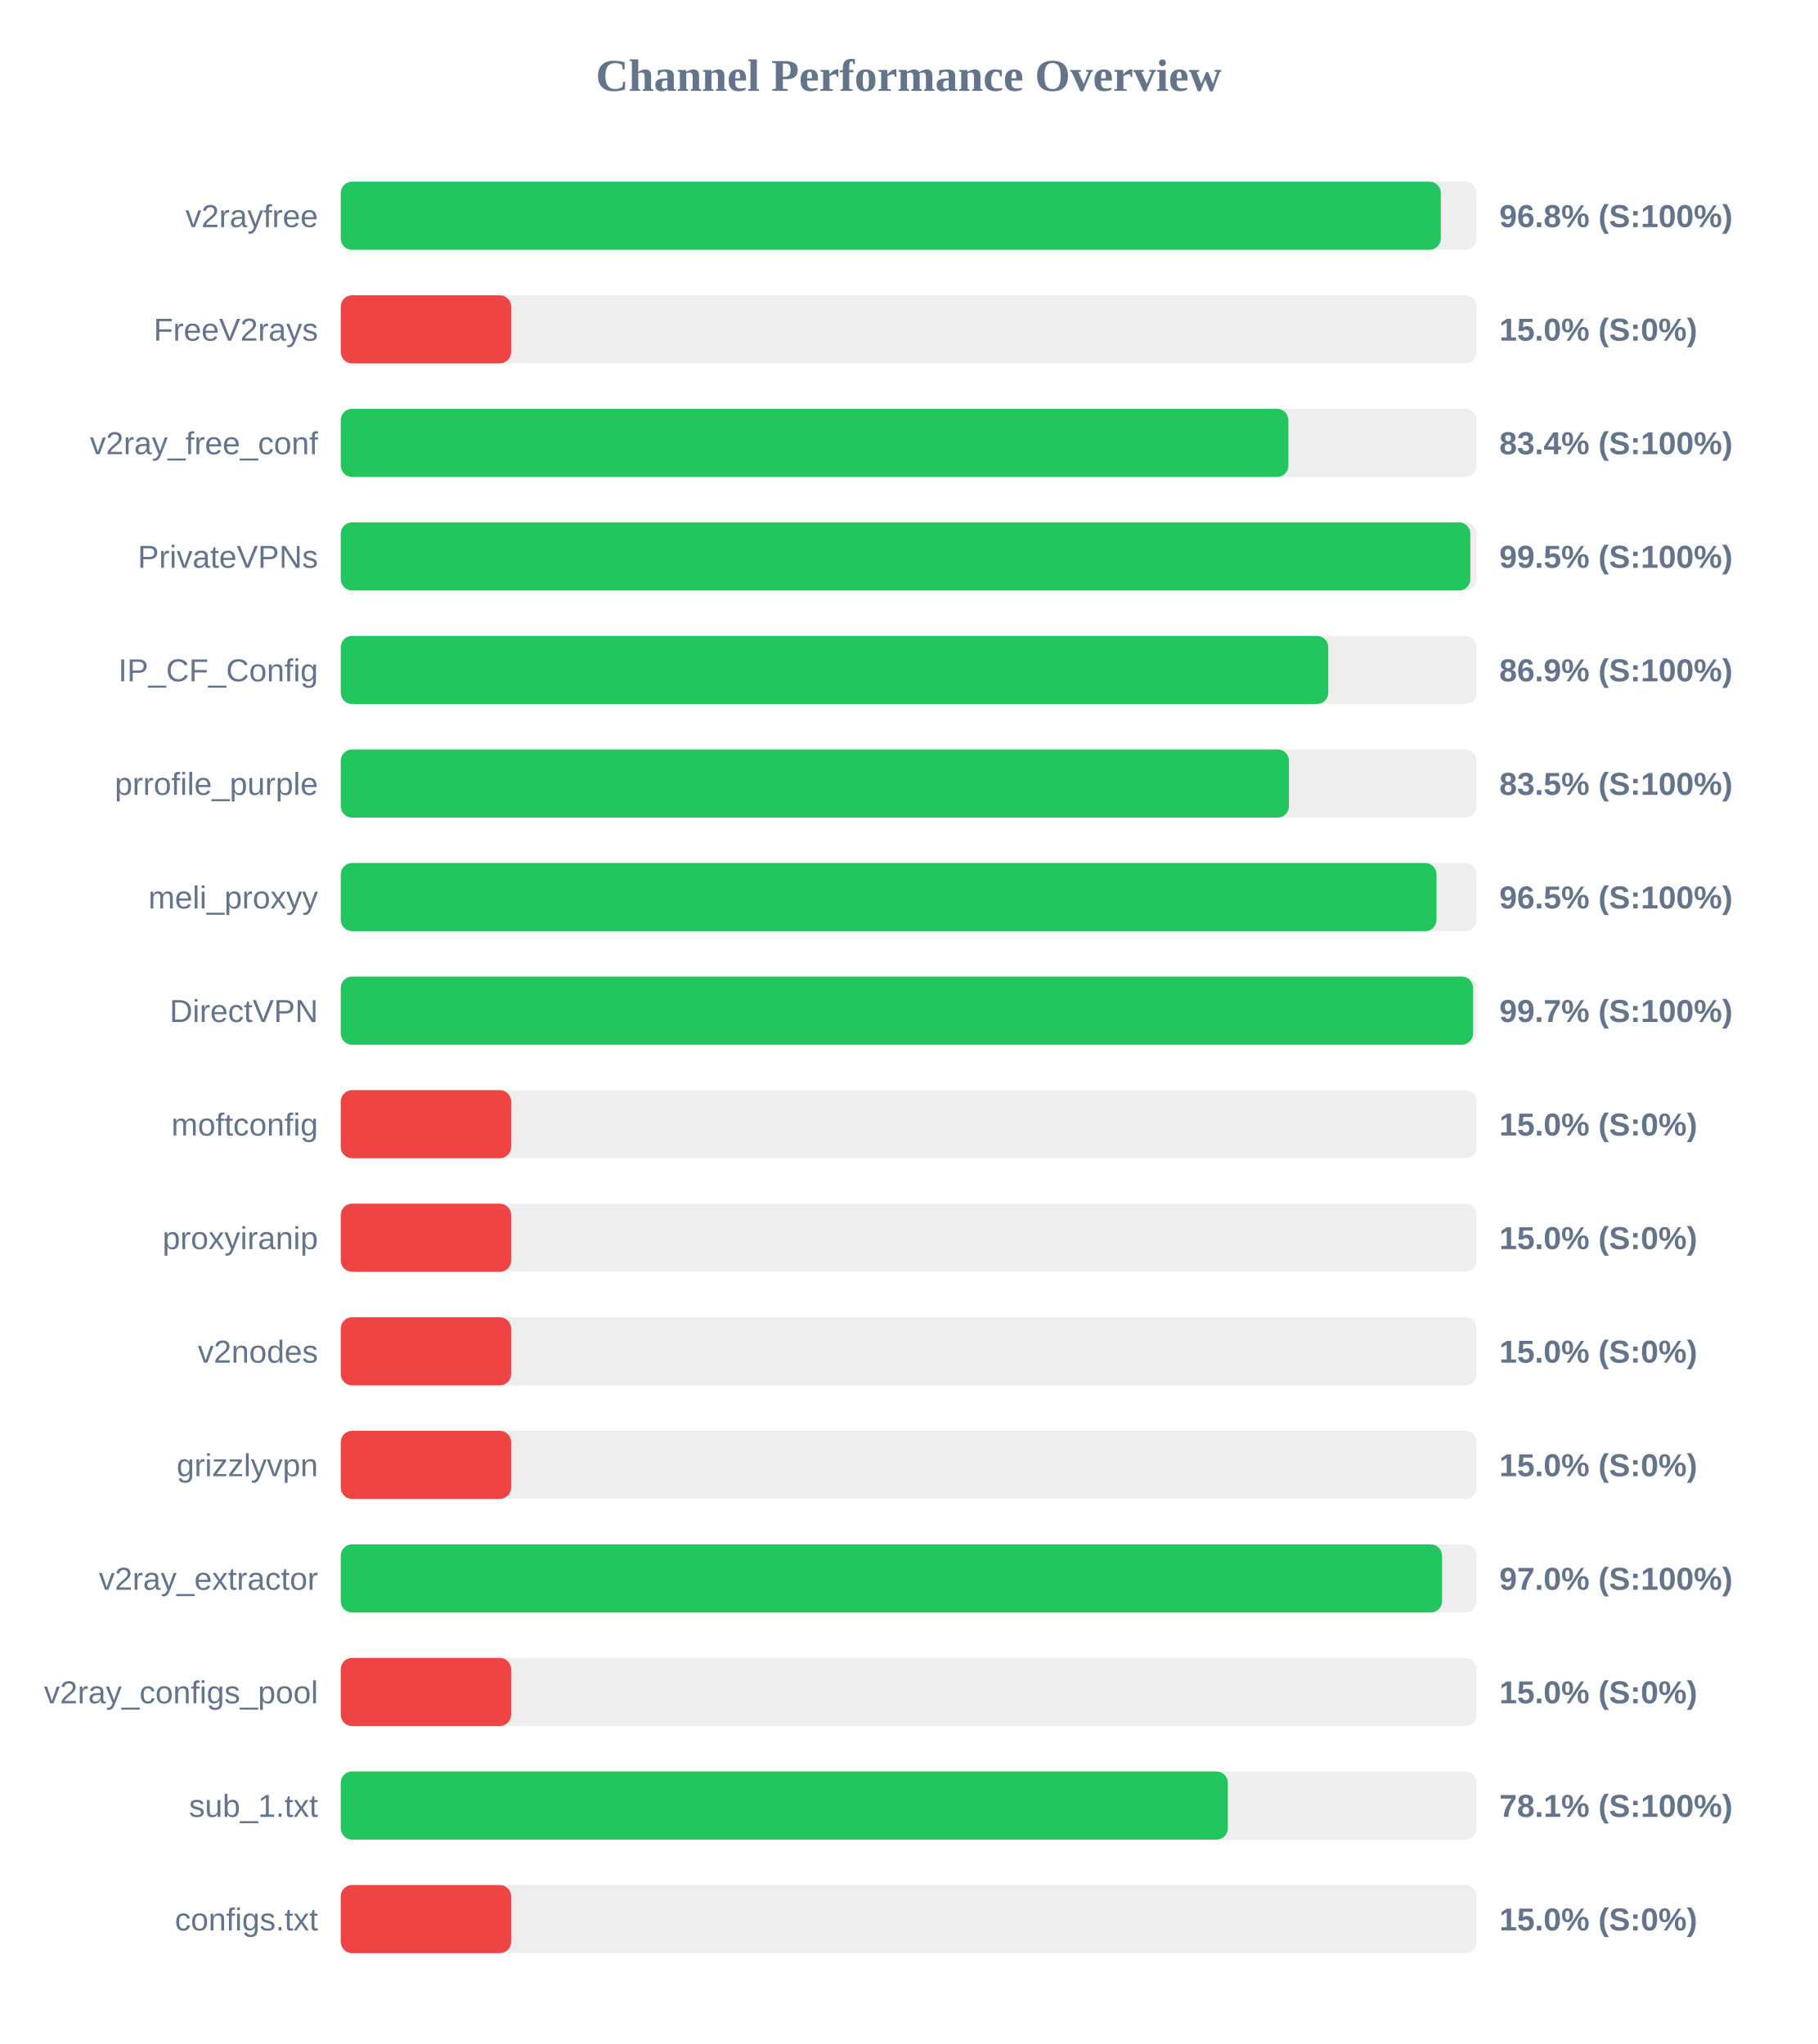
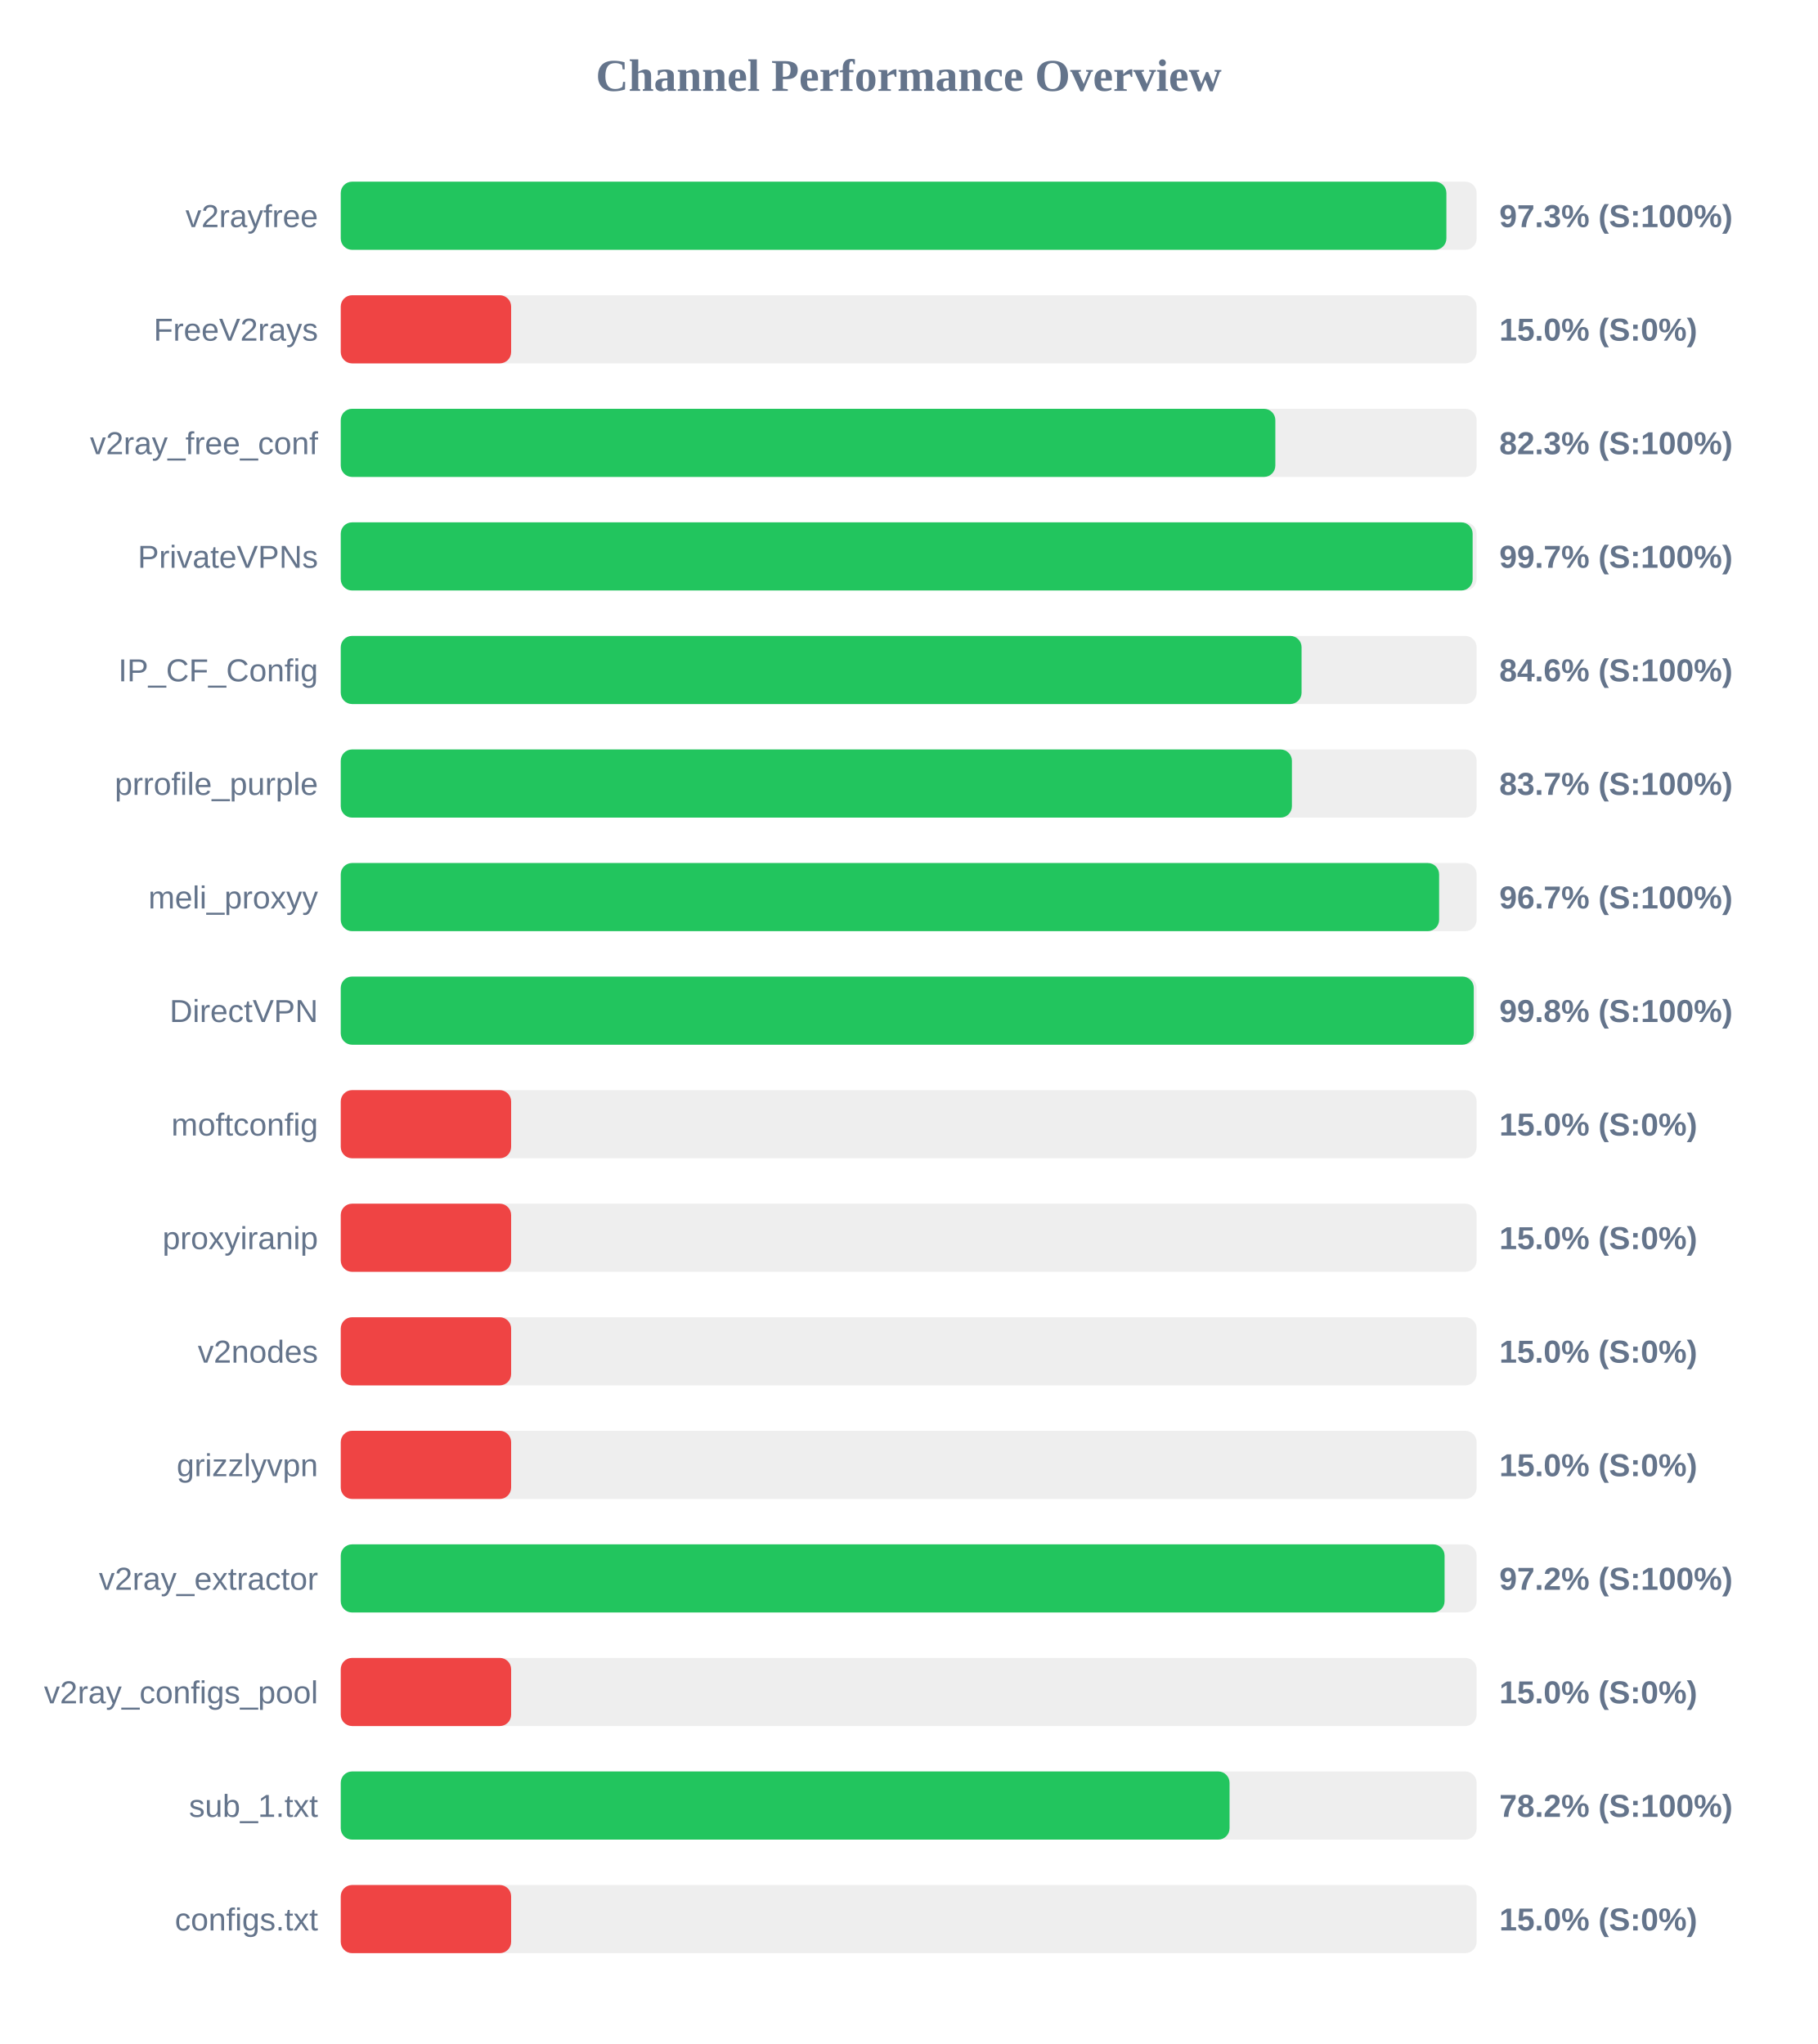
<svg xmlns="http://www.w3.org/2000/svg" width="800" height="900" version="1.1">
  <style>
        .row { font: 14px Arial; fill: #64748b; }
        .score { font: bold 14px Arial; fill: #64748b; }
    </style>
  <text x="400" y="40" text-anchor="middle" font-size="20px" font-weight="bold" fill="#64748b">Channel Performance Overview</text>
  <rect x="150" y="80" width="500" height="30" fill="#eee" rx="5" />
-   <rect x="150" y="80" width="484.25" height="30" fill="#22c55e" rx="5" />
+   <rect x="150" y="80" width="486.7" height="30" fill="#22c55e" rx="5" />
  <text x="140" y="100" text-anchor="end" class="row">v2rayfree</text>
-   <text x="660" y="100" text-anchor="start" class="score">96.8% (S:100%)</text>
+   <text x="660" y="100" text-anchor="start" class="score">97.3% (S:100%)</text>
  <rect x="150" y="130" width="500" height="30" fill="#eee" rx="5" />
  <rect x="150" y="130" width="75.0" height="30" fill="#ef4444" rx="5" />
  <text x="140" y="150" text-anchor="end" class="row">FreeV2rays</text>
  <text x="660" y="150" text-anchor="start" class="score">15.0% (S:0%)</text>
  <rect x="150" y="180" width="500" height="30" fill="#eee" rx="5" />
-   <rect x="150" y="180" width="417.15" height="30" fill="#22c55e" rx="5" />
+   <rect x="150" y="180" width="411.4" height="30" fill="#22c55e" rx="5" />
  <text x="140" y="200" text-anchor="end" class="row">v2ray_free_conf</text>
-   <text x="660" y="200" text-anchor="start" class="score">83.4% (S:100%)</text>
+   <text x="660" y="200" text-anchor="start" class="score">82.3% (S:100%)</text>
  <rect x="150" y="230" width="500" height="30" fill="#eee" rx="5" />
-   <rect x="150" y="230" width="497.25" height="30" fill="#22c55e" rx="5" />
+   <rect x="150" y="230" width="498.25" height="30" fill="#22c55e" rx="5" />
  <text x="140" y="250" text-anchor="end" class="row">PrivateVPNs</text>
-   <text x="660" y="250" text-anchor="start" class="score">99.5% (S:100%)</text>
+   <text x="660" y="250" text-anchor="start" class="score">99.7% (S:100%)</text>
  <rect x="150" y="280" width="500" height="30" fill="#eee" rx="5" />
-   <rect x="150" y="280" width="434.7" height="30" fill="#22c55e" rx="5" />
+   <rect x="150" y="280" width="422.95" height="30" fill="#22c55e" rx="5" />
  <text x="140" y="300" text-anchor="end" class="row">IP_CF_Config</text>
-   <text x="660" y="300" text-anchor="start" class="score">86.9% (S:100%)</text>
+   <text x="660" y="300" text-anchor="start" class="score">84.6% (S:100%)</text>
  <rect x="150" y="330" width="500" height="30" fill="#eee" rx="5" />
-   <rect x="150" y="330" width="417.4" height="30" fill="#22c55e" rx="5" />
+   <rect x="150" y="330" width="418.7" height="30" fill="#22c55e" rx="5" />
  <text x="140" y="350" text-anchor="end" class="row">prrofile_purple</text>
-   <text x="660" y="350" text-anchor="start" class="score">83.5% (S:100%)</text>
+   <text x="660" y="350" text-anchor="start" class="score">83.7% (S:100%)</text>
  <rect x="150" y="380" width="500" height="30" fill="#eee" rx="5" />
-   <rect x="150" y="380" width="482.35" height="30" fill="#22c55e" rx="5" />
+   <rect x="150" y="380" width="483.5" height="30" fill="#22c55e" rx="5" />
  <text x="140" y="400" text-anchor="end" class="row">meli_proxyy</text>
-   <text x="660" y="400" text-anchor="start" class="score">96.5% (S:100%)</text>
+   <text x="660" y="400" text-anchor="start" class="score">96.7% (S:100%)</text>
  <rect x="150" y="430" width="500" height="30" fill="#eee" rx="5" />
-   <rect x="150" y="430" width="498.45" height="30" fill="#22c55e" rx="5" />
+   <rect x="150" y="430" width="498.75" height="30" fill="#22c55e" rx="5" />
  <text x="140" y="450" text-anchor="end" class="row">DirectVPN</text>
-   <text x="660" y="450" text-anchor="start" class="score">99.7% (S:100%)</text>
+   <text x="660" y="450" text-anchor="start" class="score">99.8% (S:100%)</text>
  <rect x="150" y="480" width="500" height="30" fill="#eee" rx="5" />
  <rect x="150" y="480" width="75.0" height="30" fill="#ef4444" rx="5" />
  <text x="140" y="500" text-anchor="end" class="row">moftconfig</text>
  <text x="660" y="500" text-anchor="start" class="score">15.0% (S:0%)</text>
  <rect x="150" y="530" width="500" height="30" fill="#eee" rx="5" />
  <rect x="150" y="530" width="75.0" height="30" fill="#ef4444" rx="5" />
  <text x="140" y="550" text-anchor="end" class="row">proxyiranip</text>
  <text x="660" y="550" text-anchor="start" class="score">15.0% (S:0%)</text>
  <rect x="150" y="580" width="500" height="30" fill="#eee" rx="5" />
  <rect x="150" y="580" width="75.0" height="30" fill="#ef4444" rx="5" />
  <text x="140" y="600" text-anchor="end" class="row">v2nodes</text>
  <text x="660" y="600" text-anchor="start" class="score">15.0% (S:0%)</text>
  <rect x="150" y="630" width="500" height="30" fill="#eee" rx="5" />
  <rect x="150" y="630" width="75.0" height="30" fill="#ef4444" rx="5" />
  <text x="140" y="650" text-anchor="end" class="row">grizzlyvpn</text>
  <text x="660" y="650" text-anchor="start" class="score">15.0% (S:0%)</text>
  <rect x="150" y="680" width="500" height="30" fill="#eee" rx="5" />
-   <rect x="150" y="680" width="484.8" height="30" fill="#22c55e" rx="5" />
+   <rect x="150" y="680" width="485.9" height="30" fill="#22c55e" rx="5" />
  <text x="140" y="700" text-anchor="end" class="row">v2ray_extractor</text>
-   <text x="660" y="700" text-anchor="start" class="score">97.0% (S:100%)</text>
+   <text x="660" y="700" text-anchor="start" class="score">97.2% (S:100%)</text>
  <rect x="150" y="730" width="500" height="30" fill="#eee" rx="5" />
  <rect x="150" y="730" width="75.0" height="30" fill="#ef4444" rx="5" />
  <text x="140" y="750" text-anchor="end" class="row">v2ray_configs_pool</text>
  <text x="660" y="750" text-anchor="start" class="score">15.0% (S:0%)</text>
  <rect x="150" y="780" width="500" height="30" fill="#eee" rx="5" />
-   <rect x="150" y="780" width="390.5" height="30" fill="#22c55e" rx="5" />
+   <rect x="150" y="780" width="391.25" height="30" fill="#22c55e" rx="5" />
  <text x="140" y="800" text-anchor="end" class="row">sub_1.txt</text>
-   <text x="660" y="800" text-anchor="start" class="score">78.1% (S:100%)</text>
+   <text x="660" y="800" text-anchor="start" class="score">78.2% (S:100%)</text>
  <rect x="150" y="830" width="500" height="30" fill="#eee" rx="5" />
  <rect x="150" y="830" width="75.0" height="30" fill="#ef4444" rx="5" />
  <text x="140" y="850" text-anchor="end" class="row">configs.txt</text>
  <text x="660" y="850" text-anchor="start" class="score">15.0% (S:0%)</text>
</svg>
